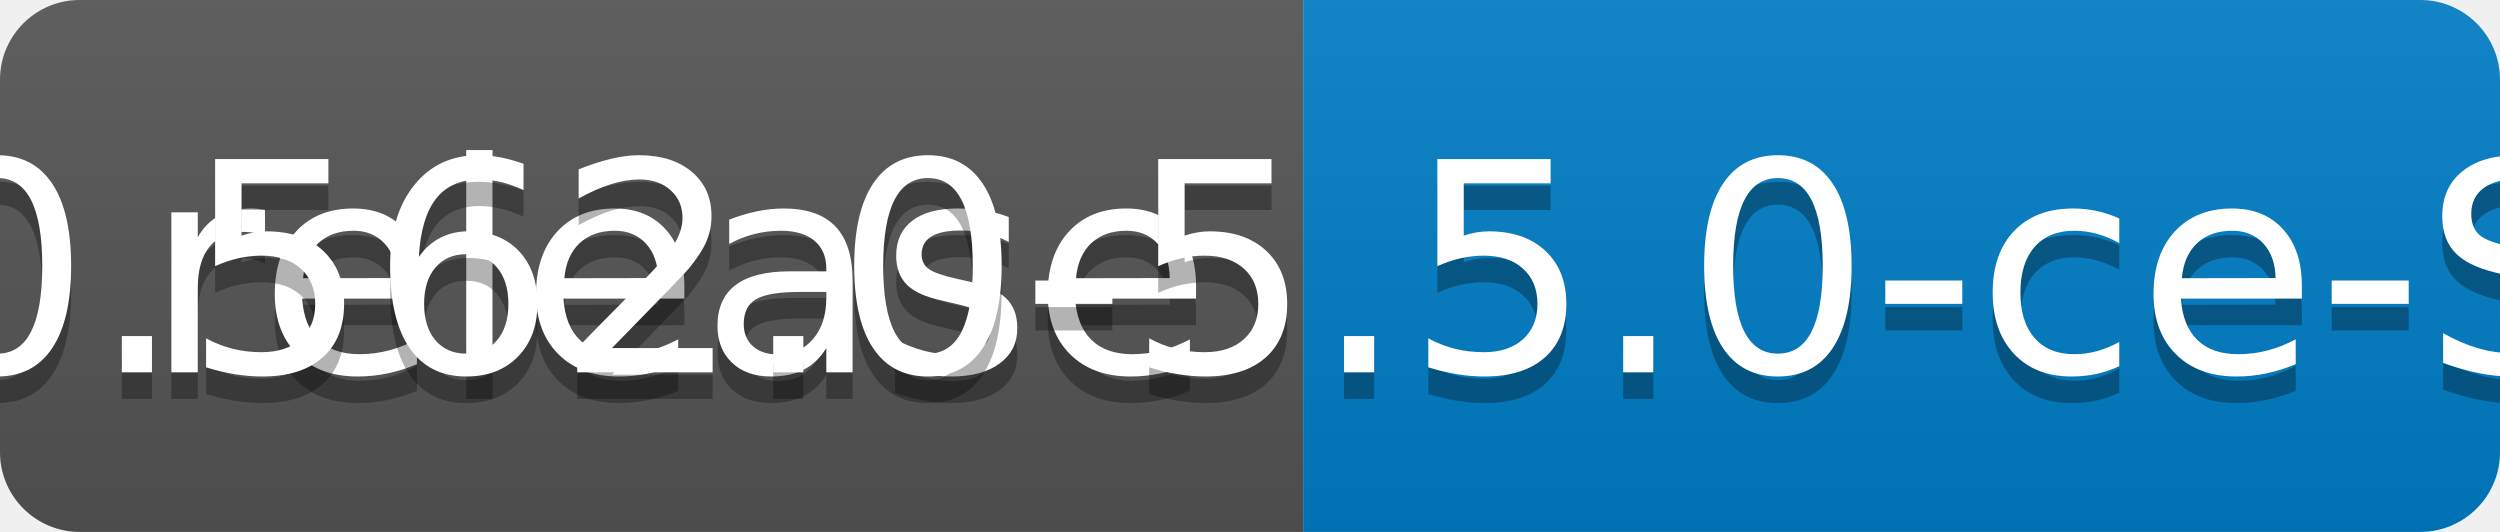
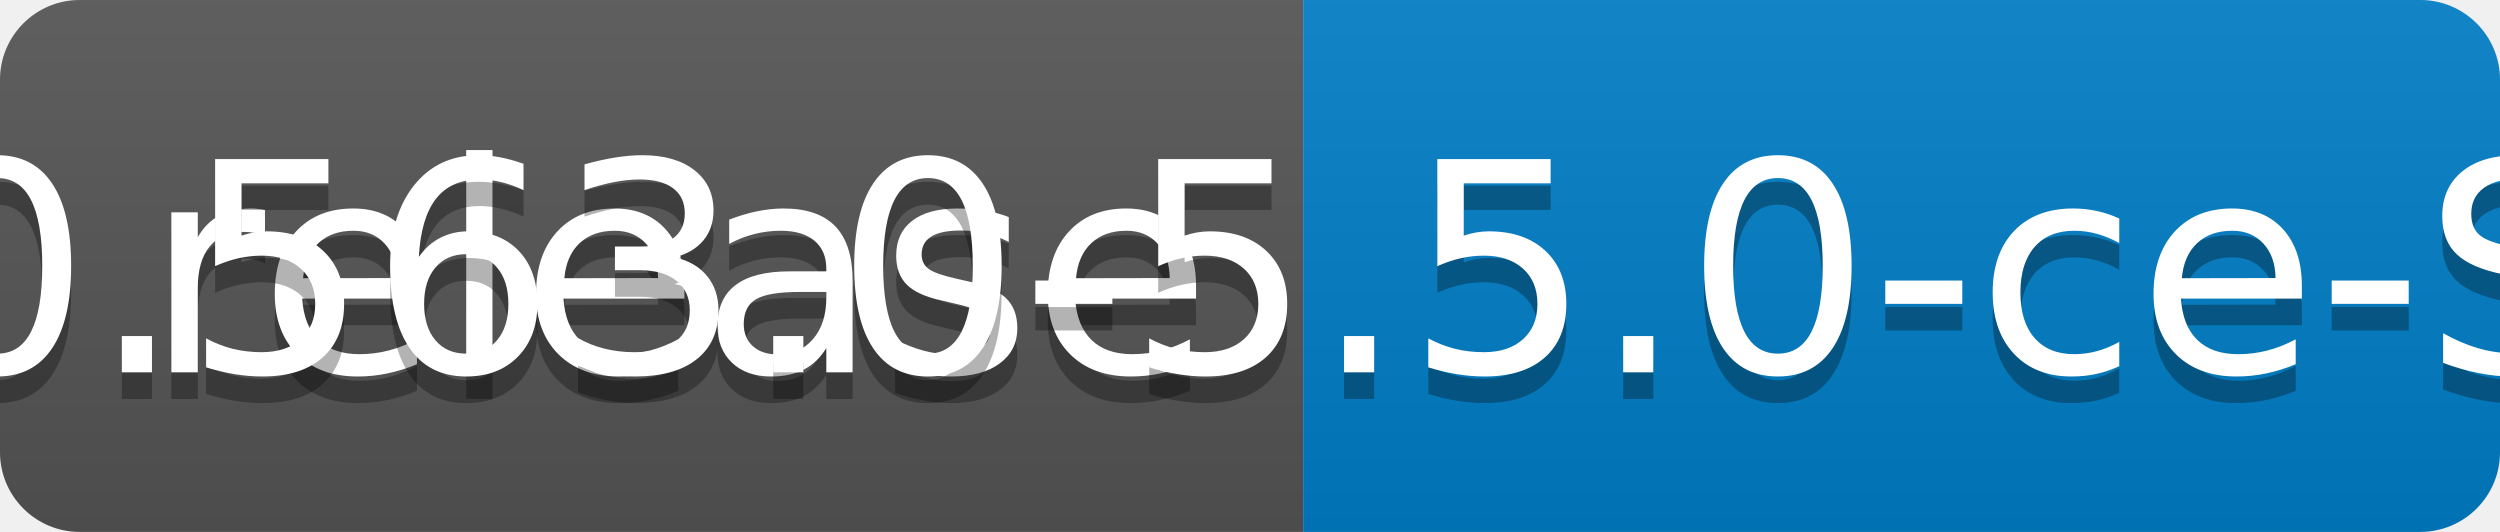
<svg xmlns="http://www.w3.org/2000/svg" width="94" height="20">
  <linearGradient id="b" x2="0" y2="100%">
    <stop offset="0" stop-color="#bbb" stop-opacity=".1" />
    <stop offset="1" stop-opacity=".1" />
  </linearGradient>
  <clipPath id="a">
    <rect width="94" height="20" rx="3" fill="#fff" />
  </clipPath>
  <g clip-path="url(#a)">
    <path fill="#555" d="M0 0h49v20H0z" />
    <path fill="#007ec6" d="M49 0h45v20H49z" />
    <path fill="url(#b)" d="M0 0h94v20H0z" />
  </g>
  <g fill="#fff" text-anchor="middle" font-family="DejaVu Sans,Verdana,Geneva,sans-serif" font-size="110">
    <text x="255" y="150" fill="#010101" fill-opacity=".3" transform="scale(.1)" textLength="390">release</text>
    <text x="255" y="140" transform="scale(.1)" textLength="390">release</text>
-     <text x="705" y="150" fill="#010101" fill-opacity=".3" transform="scale(.1)" textLength="350">v0.562.0-5.5.0-ce-SNAPSHOT</text>
-     <text x="705" y="140" transform="scale(.1)" textLength="350">v0.562.0-5.5.0-ce-SNAPSHOT</text>
+     <text x="705" y="150" fill="#010101" fill-opacity=".3" transform="scale(.1)" textLength="350">v0.563.0-5.5.0-ce-SNAPSHOT</text>
+     <text x="705" y="140" transform="scale(.1)" textLength="350">v0.563.0-5.5.0-ce-SNAPSHOT</text>
  </g>
</svg>
